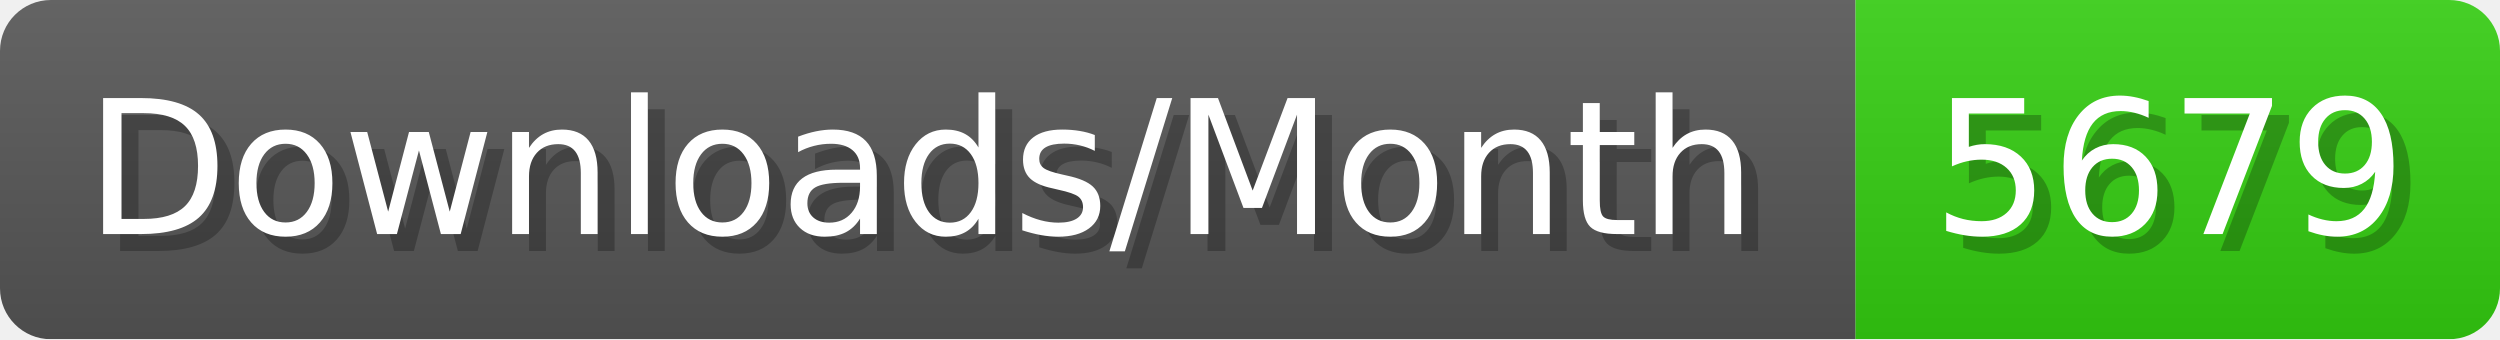
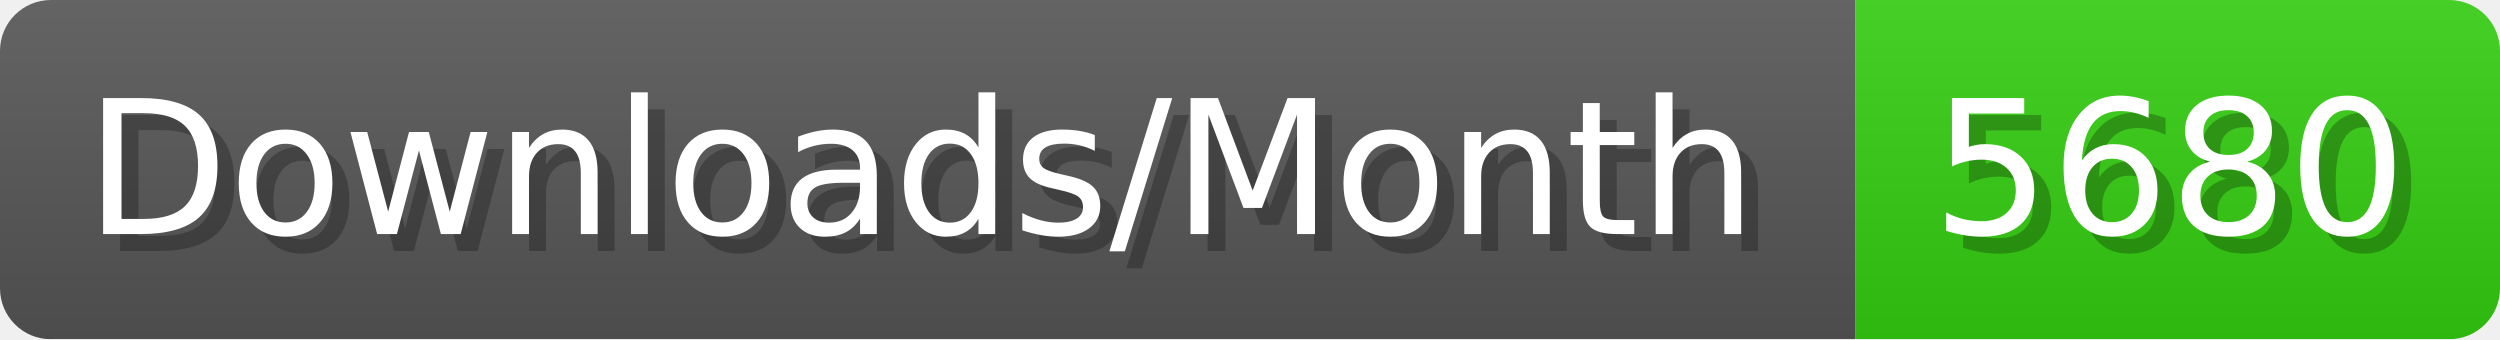
- <svg xmlns="http://www.w3.org/2000/svg" width="147.4" height="20" viewBox="0 0 1474 200" role="img" aria-label="Downloads/Month: 5679">
+ <svg xmlns="http://www.w3.org/2000/svg" width="147.4" height="20" viewBox="0 0 1474 200" role="img" aria-label="Downloads/Month: 5680">
  <linearGradient id="YlXUI" x2="0" y2="100%">
    <stop offset="0" stop-opacity=".1" stop-color="#EEE" />
    <stop offset="1" stop-opacity=".1" />
  </linearGradient>
  <mask id="JHhop">
    <rect width="1474" height="200" rx="30" fill="#FFF" />
  </mask>
  <g mask="url(#JHhop)">
    <rect width="1094" height="200" fill="#555" />
    <rect width="380" height="200" fill="#3C1" x="1094" />
    <rect width="1474" height="200" fill="url(#YlXUI)" />
  </g>
  <g aria-hidden="true" fill="#fff" text-anchor="start" font-family="Verdana,DejaVu Sans,sans-serif" font-size="110">
    <text x="60" y="148" textLength="994" fill="#000" opacity="0.25">Downloads/Month</text>
    <text x="50" y="138" textLength="994">Downloads/Month</text>
-     <text x="1149" y="148" textLength="280" fill="#000" opacity="0.25">5679</text>
-     <text x="1139" y="138" textLength="280">5679</text>
+     <text x="1149" y="148" textLength="280" fill="#000" opacity="0.25">5680</text>
+     <text x="1139" y="138" textLength="280">5680</text>
  </g>
</svg>
